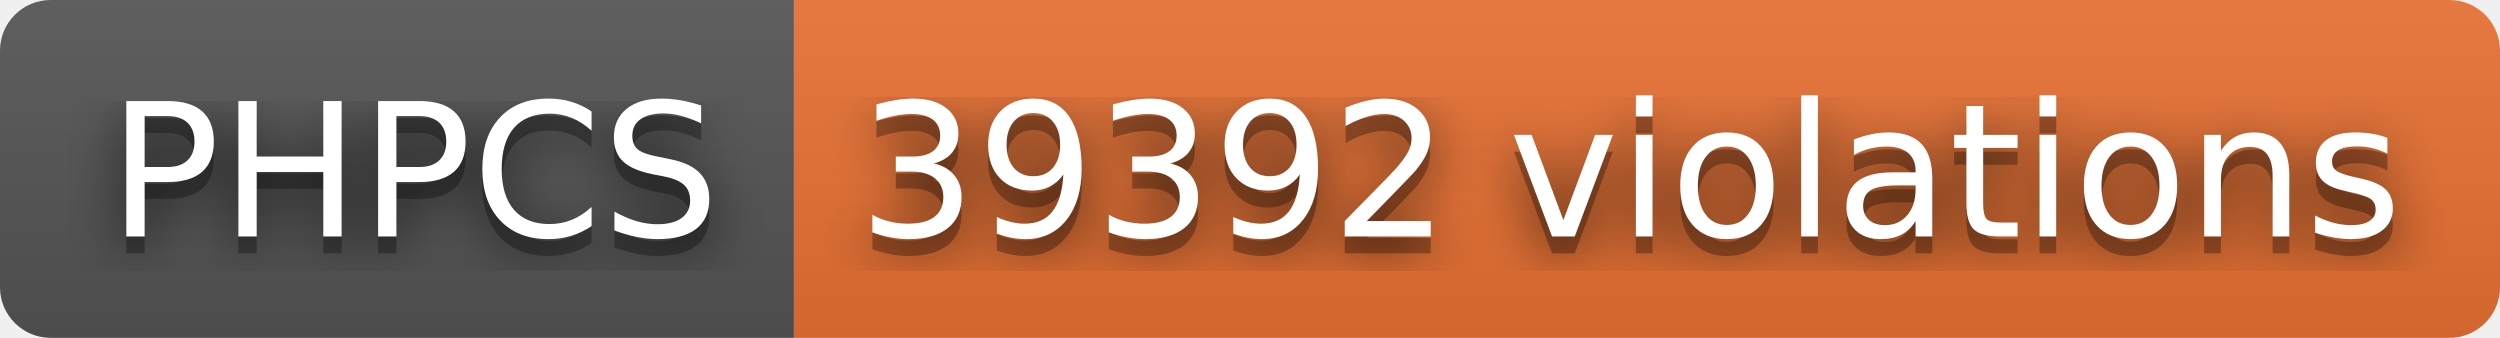
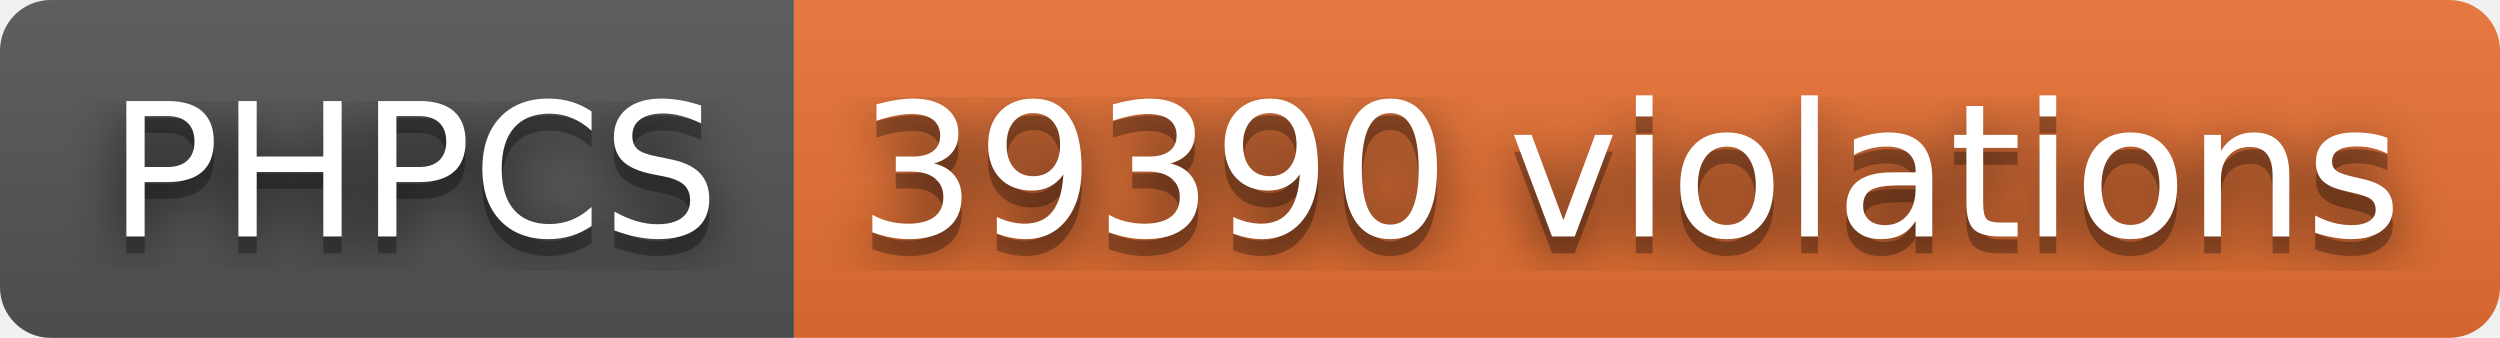
- <svg xmlns="http://www.w3.org/2000/svg" width="148" height="20" role="img" aria-label="PHPCS: 39392 violations">
+ <svg xmlns="http://www.w3.org/2000/svg" width="148" height="20" role="img" aria-label="PHPCS: 39390 violations">
  <filter id="blur">
    <feGaussianBlur stdDeviation="16" />
  </filter>
  <linearGradient id="s" x2="0" y2="100%">
    <stop offset="0" stop-color="#bbb" stop-opacity=".1" />
    <stop offset="1" stop-opacity=".1" />
  </linearGradient>
  <clipPath id="r">
    <rect width="148" height="20" rx="3" />
  </clipPath>
  <g clip-path="url(#r)">
    <rect width="47" height="20" fill="#555" />
    <rect x="47" width="101" height="20" fill="#ea7233" />
    <rect width="148" height="20" fill="url(#s)" />
  </g>
  <g fill="#fff" text-anchor="middle" font-family="Verdana,Geneva,DejaVu Sans,sans-serif" text-rendering="geometricPrecision" font-size="110">
    <g transform="scale(.1)">
      <g aria-hidden="true" fill="#010101">
        <text x="245" y="150" fill-opacity=".8" filter="url(#blur)" textLength="370">PHPCS</text>
        <text x="245" y="150" fill-opacity=".3" textLength="370">PHPCS</text>
      </g>
      <text x="245" y="140" textLength="370">PHPCS</text>
    </g>
    <g transform="scale(.1)">
      <g aria-hidden="true" fill="#010101">
-         <text x="965" y="150" fill-opacity=".8" filter="url(#blur)" textLength="910">39392 violations</text>
-         <text x="965" y="150" fill-opacity=".3" textLength="910">39392 violations</text>
+         <text x="965" y="150" fill-opacity=".8" filter="url(#blur)" textLength="910">39390 violations</text>
+         <text x="965" y="150" fill-opacity=".3" textLength="910">39390 violations</text>
      </g>
-       <text x="965" y="140" textLength="910">39392 violations</text>
+       <text x="965" y="140" textLength="910">39390 violations</text>
    </g>
  </g>
</svg>
